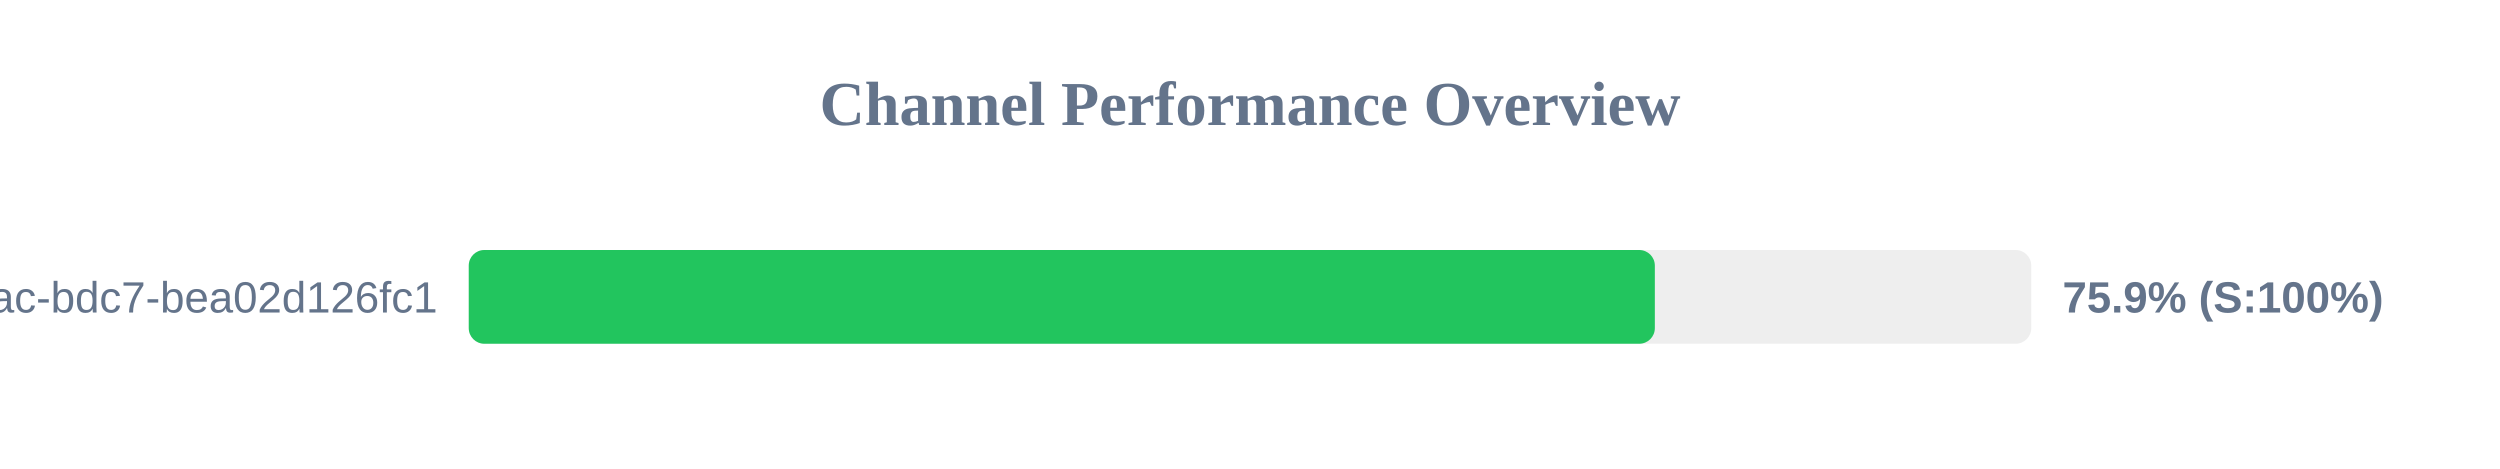
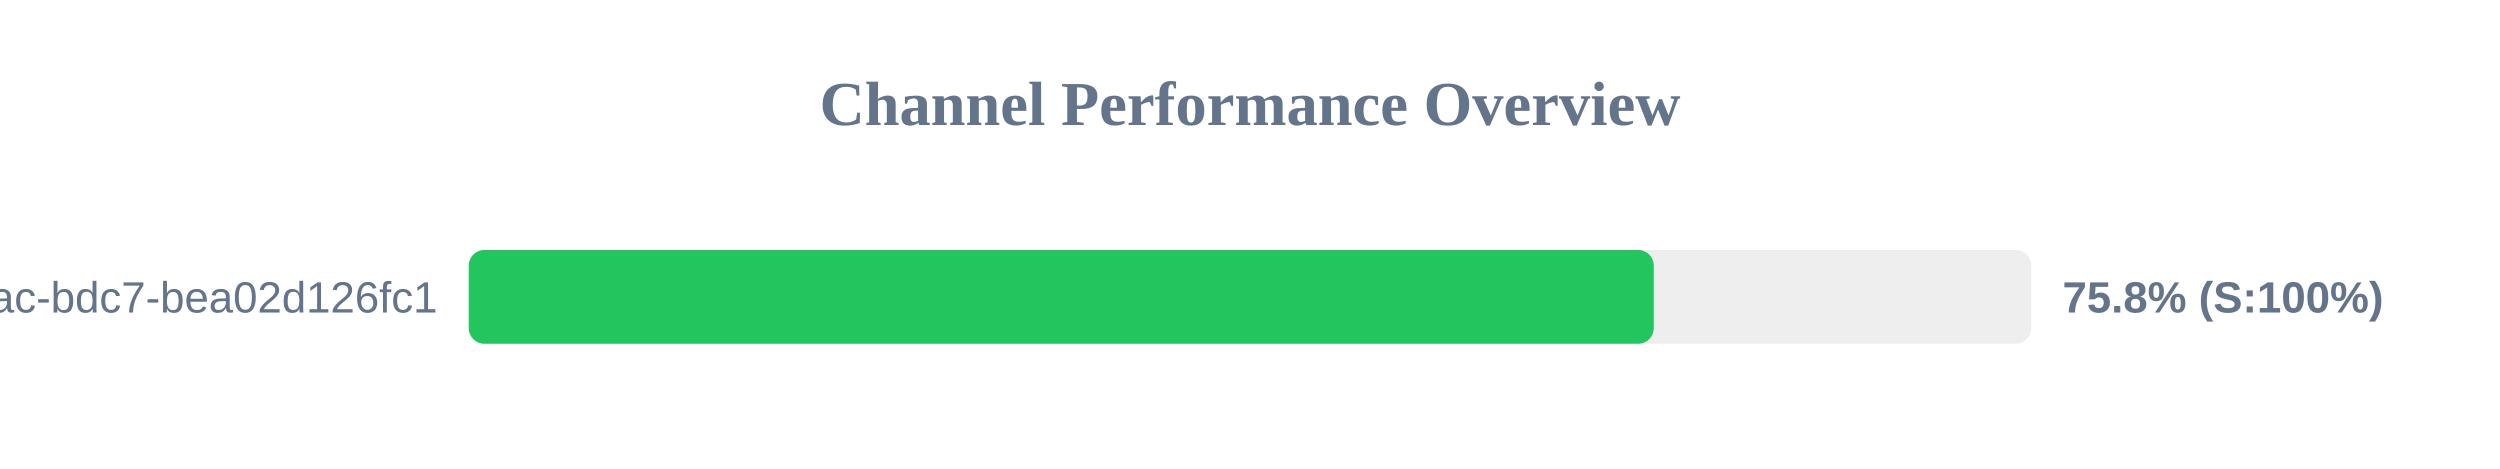
<svg xmlns="http://www.w3.org/2000/svg" width="800" height="150" version="1.1">
  <style>
        .row { font: 14px Arial; fill: #64748b; }
        .score { font: bold 14px Arial; fill: #64748b; }
    </style>
  <text x="400" y="40" text-anchor="middle" font-size="20px" font-weight="bold" fill="#64748b">Channel Performance Overview</text>
  <rect x="150" y="80" width="500" height="30" fill="#eee" rx="5" />
-   <rect x="150" y="80" width="379.55" height="30" fill="#22c55e" rx="5" />
+   <rect x="150" y="80" width="379.2" height="30" fill="#22c55e" rx="5" />
  <text x="140" y="100" text-anchor="end" class="row">?uuid=e31ad3e6-e341-42ac-bdc7-bea02d126fc1</text>
-   <text x="660" y="100" text-anchor="start" class="score">75.9% (S:100%)</text>
+   <text x="660" y="100" text-anchor="start" class="score">75.8% (S:100%)</text>
</svg>
